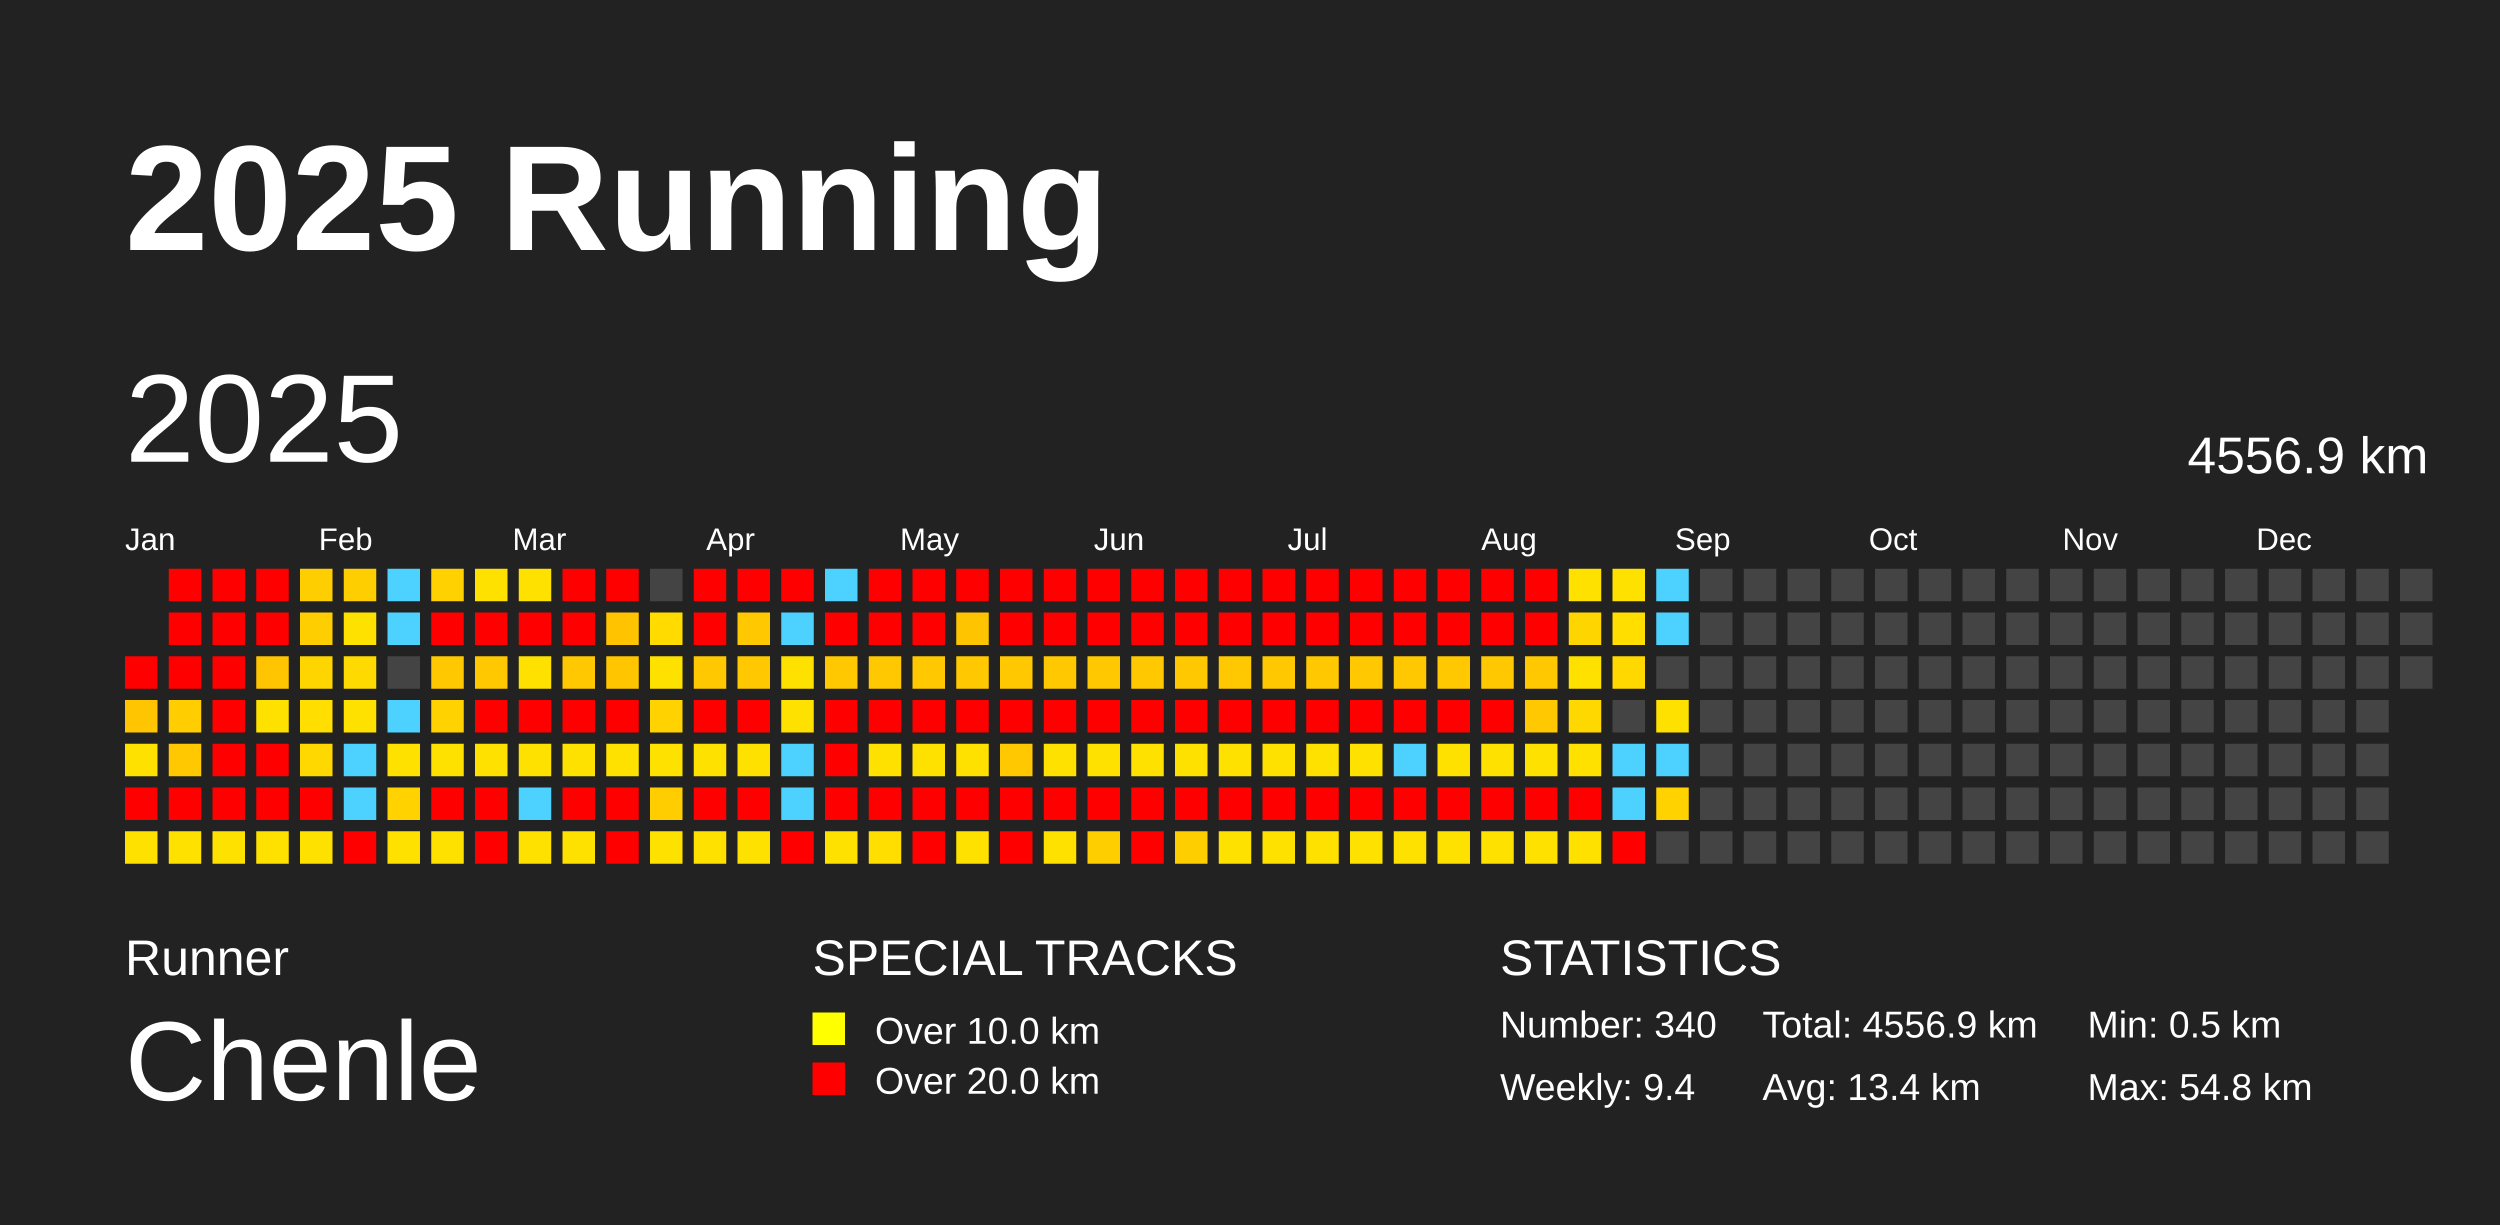
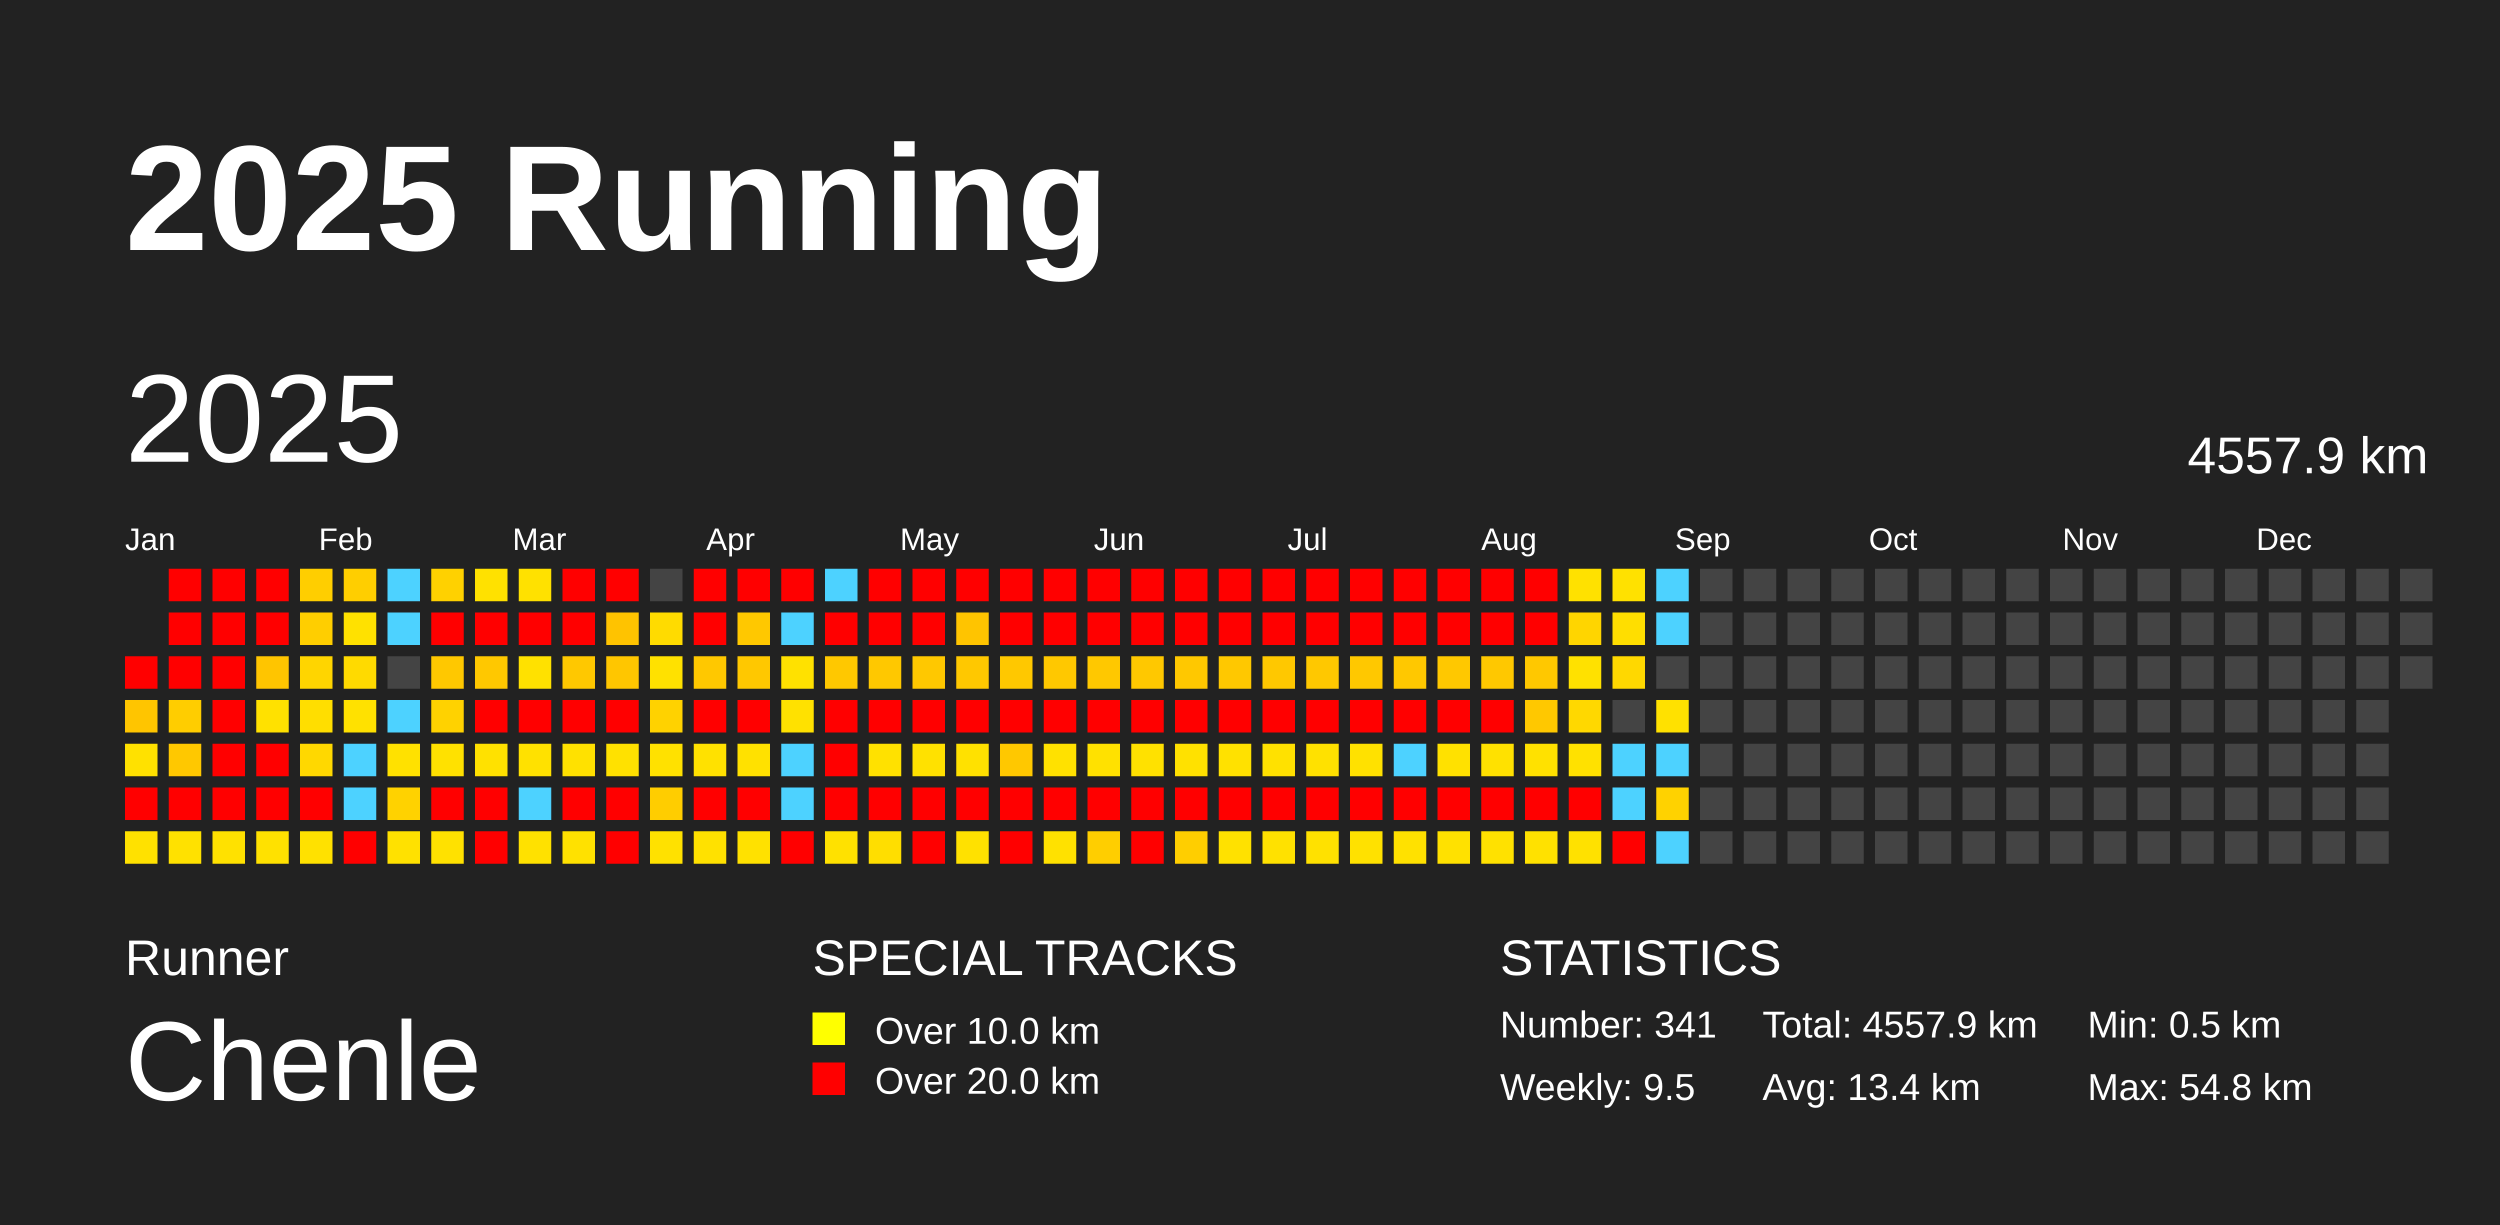
<svg xmlns="http://www.w3.org/2000/svg" baseProfile="full" height="98mm" version="1.1" viewBox="0,0,200,98" width="200mm">
  <defs />
  <rect fill="#222222" height="98" width="200" x="0" y="0" />
  <text fill="#FFFFFF" style="font-size:12px; font-family:Arial; font-weight:bold;" x="10" y="20">2025 Running</text>
  <text fill="#FFFFFF" style="font-size:4px; font-family:Arial" x="10" y="78">Runner</text>
  <text fill="#FFFFFF" style="font-size:9px; font-family:Arial" x="10" y="88">Chenle</text>
  <text fill="#FFFFFF" style="font-size:4px; font-family:Arial" x="65" y="78">SPECIAL TRACKS</text>
  <rect fill="yellow" height="2.6" width="2.6" x="65" y="81" />
  <text fill="#FFFFFF" style="font-size:3px; font-family:Arial" x="70" y="83.5">Over 10.0 km</text>
  <rect fill="red" height="2.6" width="2.6" x="65" y="85" />
  <text fill="#FFFFFF" style="font-size:3px; font-family:Arial" x="70" y="87.5">Over 20.0 km</text>
  <text fill="#FFFFFF" style="font-size:4px; font-family:Arial" x="120" y="78">STATISTICS</text>
-   <text fill="#FFFFFF" style="font-size:3px; font-family:Arial" x="120" y="83">Number: 340</text>
-   <text fill="#FFFFFF" style="font-size:3px; font-family:Arial" x="120" y="88">Weekly: 9.4</text>
-   <text fill="#FFFFFF" style="font-size:3px; font-family:Arial" x="141" y="83">Total: 4556.9 km</text>
+   <text fill="#FFFFFF" style="font-size:3px; font-family:Arial" x="120" y="83">Number: 341</text>
+   <text fill="#FFFFFF" style="font-size:3px; font-family:Arial" x="120" y="88">Weekly: 9.5</text>
+   <text fill="#FFFFFF" style="font-size:3px; font-family:Arial" x="141" y="83">Total: 4557.9 km</text>
  <text fill="#FFFFFF" style="font-size:3px; font-family:Arial" x="141" y="88">Avg: 13.4 km</text>
  <text fill="#FFFFFF" style="font-size:3px; font-family:Arial" x="167" y="83">Min: 0.5 km</text>
  <text fill="#FFFFFF" style="font-size:3px; font-family:Arial" x="167" y="88">Max: 54.8 km</text>
  <text dominant-baseline="hanging" fill="#FFFFFF" style="font-size:10.0px; font-family:Arial;" x="10" y="30">2025</text>
-   <text dominant-baseline="hanging" fill="#FFFFFF" style="font-size:4.125px; font-family:Arial;" x="175" y="35">4556.9 km</text>
+   <text dominant-baseline="hanging" fill="#FFFFFF" style="font-size:4.125px; font-family:Arial;" x="175" y="35">4557.9 km</text>
  <text fill="#FFFFFF" style="font-size:2.5px; font-family:Arial" x="10.0" y="44">Jan</text>
  <text fill="#FFFFFF" style="font-size:2.5px; font-family:Arial" x="25.5" y="44">Feb</text>
  <text fill="#FFFFFF" style="font-size:2.5px; font-family:Arial" x="41.0" y="44">Mar</text>
  <text fill="#FFFFFF" style="font-size:2.5px; font-family:Arial" x="56.5" y="44">Apr</text>
  <text fill="#FFFFFF" style="font-size:2.5px; font-family:Arial" x="72.0" y="44">May</text>
  <text fill="#FFFFFF" style="font-size:2.5px; font-family:Arial" x="87.5" y="44">Jun</text>
  <text fill="#FFFFFF" style="font-size:2.5px; font-family:Arial" x="103.0" y="44">Jul</text>
  <text fill="#FFFFFF" style="font-size:2.5px; font-family:Arial" x="118.5" y="44">Aug</text>
  <text fill="#FFFFFF" style="font-size:2.5px; font-family:Arial" x="134.0" y="44">Sep</text>
  <text fill="#FFFFFF" style="font-size:2.5px; font-family:Arial" x="149.5" y="44">Oct</text>
  <text fill="#FFFFFF" style="font-size:2.5px; font-family:Arial" x="165.0" y="44">Nov</text>
  <text fill="#FFFFFF" style="font-size:2.5px; font-family:Arial" x="180.5" y="44">Dec</text>
  <rect fill="red" height="2.6" width="2.6" x="10.0" y="52.5" />
  <rect fill="#ffc500" height="2.6" width="2.6" x="10.0" y="56.0" />
  <rect fill="#ffe100" height="2.6" width="2.6" x="10.0" y="59.5" />
  <rect fill="red" height="2.6" width="2.6" x="10.0" y="63.0" />
  <rect fill="#ffe100" height="2.6" width="2.6" x="10.0" y="66.5" />
  <rect fill="red" height="2.6" width="2.6" x="13.5" y="45.5" />
  <rect fill="red" height="2.6" width="2.6" x="13.5" y="49.0" />
  <rect fill="red" height="2.6" width="2.6" x="13.5" y="52.5" />
  <rect fill="#ffcd00" height="2.6" width="2.6" x="13.5" y="56.0" />
  <rect fill="#ffc800" height="2.6" width="2.6" x="13.5" y="59.5" />
  <rect fill="red" height="2.6" width="2.6" x="13.5" y="63.0" />
  <rect fill="#ffe100" height="2.6" width="2.6" x="13.5" y="66.5" />
  <rect fill="red" height="2.6" width="2.6" x="17.0" y="45.5" />
  <rect fill="red" height="2.6" width="2.6" x="17.0" y="49.0" />
  <rect fill="red" height="2.6" width="2.6" x="17.0" y="52.5" />
  <rect fill="red" height="2.6" width="2.6" x="17.0" y="56.0" />
  <rect fill="red" height="2.6" width="2.6" x="17.0" y="59.5" />
  <rect fill="red" height="2.6" width="2.6" x="17.0" y="63.0" />
  <rect fill="#ffe100" height="2.6" width="2.6" x="17.0" y="66.5" />
  <rect fill="red" height="2.6" width="2.6" x="20.5" y="45.5" />
  <rect fill="red" height="2.6" width="2.6" x="20.5" y="49.0" />
  <rect fill="#ffc500" height="2.6" width="2.6" x="20.5" y="52.5" />
  <rect fill="#ffe100" height="2.6" width="2.6" x="20.5" y="56.0" />
  <rect fill="red" height="2.6" width="2.6" x="20.5" y="59.5" />
  <rect fill="red" height="2.6" width="2.6" x="20.5" y="63.0" />
  <rect fill="#ffe100" height="2.6" width="2.6" x="20.5" y="66.5" />
  <rect fill="#ffce00" height="2.6" width="2.6" x="24.0" y="45.5" />
  <rect fill="#ffce00" height="2.6" width="2.6" x="24.0" y="49.0" />
  <rect fill="#ffd500" height="2.6" width="2.6" x="24.0" y="52.5" />
  <rect fill="#ffde00" height="2.6" width="2.6" x="24.0" y="56.0" />
  <rect fill="#ffd800" height="2.6" width="2.6" x="24.0" y="59.5" />
  <rect fill="red" height="2.6" width="2.6" x="24.0" y="63.0" />
  <rect fill="#ffe100" height="2.6" width="2.6" x="24.0" y="66.5" />
  <rect fill="#ffce00" height="2.6" width="2.6" x="27.5" y="45.5" />
  <rect fill="#ffe100" height="2.6" width="2.6" x="27.5" y="49.0" />
  <rect fill="#ffda00" height="2.6" width="2.6" x="27.5" y="52.5" />
  <rect fill="#ffe100" height="2.6" width="2.6" x="27.5" y="56.0" />
  <rect fill="#4dd2ff" height="2.6" width="2.6" x="27.5" y="59.5" />
  <rect fill="#4dd2ff" height="2.6" width="2.6" x="27.5" y="63.0" />
  <rect fill="red" height="2.6" width="2.6" x="27.5" y="66.5" />
  <rect fill="#4dd2ff" height="2.6" width="2.6" x="31.0" y="45.5" />
  <rect fill="#4dd2ff" height="2.6" width="2.6" x="31.0" y="49.0" />
  <rect fill="#444444" height="2.6" width="2.6" x="31.0" y="52.5" />
  <rect fill="#4dd2ff" height="2.6" width="2.6" x="31.0" y="56.0" />
  <rect fill="#ffe100" height="2.6" width="2.6" x="31.0" y="59.5" />
  <rect fill="#ffd200" height="2.6" width="2.6" x="31.0" y="63.0" />
  <rect fill="#ffe100" height="2.6" width="2.6" x="31.0" y="66.5" />
  <rect fill="#ffd100" height="2.6" width="2.6" x="34.5" y="45.5" />
  <rect fill="red" height="2.6" width="2.6" x="34.5" y="49.0" />
  <rect fill="#ffc800" height="2.6" width="2.6" x="34.5" y="52.5" />
  <rect fill="#ffd200" height="2.6" width="2.6" x="34.5" y="56.0" />
  <rect fill="#ffe100" height="2.6" width="2.6" x="34.5" y="59.5" />
  <rect fill="red" height="2.6" width="2.6" x="34.5" y="63.0" />
  <rect fill="#ffe100" height="2.6" width="2.6" x="34.5" y="66.5" />
  <rect fill="#ffe100" height="2.6" width="2.6" x="38.0" y="45.5" />
  <rect fill="red" height="2.6" width="2.6" x="38.0" y="49.0" />
  <rect fill="#ffc800" height="2.6" width="2.6" x="38.0" y="52.5" />
  <rect fill="red" height="2.6" width="2.6" x="38.0" y="56.0" />
  <rect fill="#ffe100" height="2.6" width="2.6" x="38.0" y="59.5" />
  <rect fill="red" height="2.6" width="2.6" x="38.0" y="63.0" />
  <rect fill="red" height="2.6" width="2.6" x="38.0" y="66.5" />
  <rect fill="#ffe100" height="2.6" width="2.6" x="41.5" y="45.5" />
  <rect fill="red" height="2.6" width="2.6" x="41.5" y="49.0" />
  <rect fill="#ffe100" height="2.6" width="2.6" x="41.5" y="52.5" />
  <rect fill="red" height="2.6" width="2.6" x="41.5" y="56.0" />
  <rect fill="#ffe100" height="2.6" width="2.6" x="41.5" y="59.5" />
  <rect fill="#4dd2ff" height="2.6" width="2.6" x="41.5" y="63.0" />
  <rect fill="#ffe100" height="2.6" width="2.6" x="41.5" y="66.5" />
  <rect fill="red" height="2.6" width="2.6" x="45.0" y="45.5" />
  <rect fill="red" height="2.6" width="2.6" x="45.0" y="49.0" />
  <rect fill="#ffc800" height="2.6" width="2.6" x="45.0" y="52.5" />
  <rect fill="red" height="2.6" width="2.6" x="45.0" y="56.0" />
  <rect fill="#ffe100" height="2.6" width="2.6" x="45.0" y="59.5" />
  <rect fill="red" height="2.6" width="2.6" x="45.0" y="63.0" />
  <rect fill="#ffe100" height="2.6" width="2.6" x="45.0" y="66.5" />
  <rect fill="red" height="2.6" width="2.6" x="48.5" y="45.5" />
  <rect fill="#ffc300" height="2.6" width="2.6" x="48.5" y="49.0" />
  <rect fill="#ffc600" height="2.6" width="2.6" x="48.5" y="52.5" />
  <rect fill="red" height="2.6" width="2.6" x="48.5" y="56.0" />
  <rect fill="#ffe100" height="2.6" width="2.6" x="48.5" y="59.5" />
  <rect fill="red" height="2.6" width="2.6" x="48.5" y="63.0" />
  <rect fill="red" height="2.6" width="2.6" x="48.5" y="66.5" />
  <rect fill="#444444" height="2.6" width="2.6" x="52.0" y="45.5" />
  <rect fill="#ffdb00" height="2.6" width="2.6" x="52.0" y="49.0" />
  <rect fill="#ffe100" height="2.6" width="2.6" x="52.0" y="52.5" />
  <rect fill="#ffd200" height="2.6" width="2.6" x="52.0" y="56.0" />
  <rect fill="#ffe100" height="2.6" width="2.6" x="52.0" y="59.5" />
  <rect fill="#ffcd00" height="2.6" width="2.6" x="52.0" y="63.0" />
  <rect fill="#ffe100" height="2.6" width="2.6" x="52.0" y="66.5" />
  <rect fill="red" height="2.6" width="2.6" x="55.5" y="45.5" />
  <rect fill="red" height="2.6" width="2.6" x="55.5" y="49.0" />
  <rect fill="#ffc800" height="2.6" width="2.6" x="55.5" y="52.5" />
  <rect fill="red" height="2.6" width="2.6" x="55.5" y="56.0" />
  <rect fill="#ffe100" height="2.6" width="2.6" x="55.5" y="59.5" />
  <rect fill="red" height="2.6" width="2.6" x="55.5" y="63.0" />
  <rect fill="#ffe100" height="2.6" width="2.6" x="55.5" y="66.5" />
  <rect fill="red" height="2.6" width="2.6" x="59.0" y="45.5" />
  <rect fill="#ffc800" height="2.6" width="2.6" x="59.0" y="49.0" />
  <rect fill="#ffc800" height="2.6" width="2.6" x="59.0" y="52.5" />
  <rect fill="red" height="2.6" width="2.6" x="59.0" y="56.0" />
  <rect fill="#ffe100" height="2.6" width="2.6" x="59.0" y="59.5" />
  <rect fill="red" height="2.6" width="2.6" x="59.0" y="63.0" />
  <rect fill="#ffe100" height="2.6" width="2.6" x="59.0" y="66.5" />
  <rect fill="red" height="2.6" width="2.6" x="62.5" y="45.5" />
  <rect fill="#4dd2ff" height="2.6" width="2.6" x="62.5" y="49.0" />
  <rect fill="#ffe100" height="2.6" width="2.6" x="62.5" y="52.5" />
  <rect fill="#ffe100" height="2.6" width="2.6" x="62.5" y="56.0" />
  <rect fill="#4dd2ff" height="2.6" width="2.6" x="62.5" y="59.5" />
  <rect fill="#4dd2ff" height="2.6" width="2.6" x="62.5" y="63.0" />
  <rect fill="red" height="2.6" width="2.6" x="62.5" y="66.5" />
  <rect fill="#4dd2ff" height="2.6" width="2.6" x="66.0" y="45.5" />
  <rect fill="red" height="2.6" width="2.6" x="66.0" y="49.0" />
  <rect fill="#ffc800" height="2.6" width="2.6" x="66.0" y="52.5" />
  <rect fill="red" height="2.6" width="2.6" x="66.0" y="56.0" />
  <rect fill="red" height="2.6" width="2.6" x="66.0" y="59.5" />
  <rect fill="red" height="2.6" width="2.6" x="66.0" y="63.0" />
  <rect fill="#ffe100" height="2.6" width="2.6" x="66.0" y="66.5" />
  <rect fill="red" height="2.6" width="2.6" x="69.5" y="45.5" />
  <rect fill="red" height="2.6" width="2.6" x="69.5" y="49.0" />
  <rect fill="#ffc800" height="2.6" width="2.6" x="69.5" y="52.5" />
  <rect fill="red" height="2.6" width="2.6" x="69.5" y="56.0" />
  <rect fill="#ffe100" height="2.6" width="2.6" x="69.5" y="59.5" />
  <rect fill="red" height="2.6" width="2.6" x="69.5" y="63.0" />
  <rect fill="#ffde00" height="2.6" width="2.6" x="69.5" y="66.5" />
  <rect fill="red" height="2.6" width="2.6" x="73.0" y="45.5" />
  <rect fill="red" height="2.6" width="2.6" x="73.0" y="49.0" />
  <rect fill="#ffc800" height="2.6" width="2.6" x="73.0" y="52.5" />
  <rect fill="red" height="2.6" width="2.6" x="73.0" y="56.0" />
  <rect fill="#ffe100" height="2.6" width="2.6" x="73.0" y="59.5" />
  <rect fill="red" height="2.6" width="2.6" x="73.0" y="63.0" />
  <rect fill="red" height="2.6" width="2.6" x="73.0" y="66.5" />
  <rect fill="red" height="2.6" width="2.6" x="76.5" y="45.5" />
  <rect fill="#ffc400" height="2.6" width="2.6" x="76.5" y="49.0" />
  <rect fill="#ffc800" height="2.6" width="2.6" x="76.5" y="52.5" />
  <rect fill="red" height="2.6" width="2.6" x="76.5" y="56.0" />
  <rect fill="#ffe100" height="2.6" width="2.6" x="76.5" y="59.5" />
  <rect fill="red" height="2.6" width="2.6" x="76.5" y="63.0" />
  <rect fill="#ffe100" height="2.6" width="2.6" x="76.5" y="66.5" />
  <rect fill="red" height="2.6" width="2.6" x="80.0" y="45.5" />
  <rect fill="red" height="2.6" width="2.6" x="80.0" y="49.0" />
  <rect fill="#ffc800" height="2.6" width="2.6" x="80.0" y="52.5" />
  <rect fill="red" height="2.6" width="2.6" x="80.0" y="56.0" />
  <rect fill="#ffc800" height="2.6" width="2.6" x="80.0" y="59.5" />
  <rect fill="red" height="2.6" width="2.6" x="80.0" y="63.0" />
  <rect fill="red" height="2.6" width="2.6" x="80.0" y="66.5" />
  <rect fill="red" height="2.6" width="2.6" x="83.5" y="45.5" />
  <rect fill="red" height="2.6" width="2.6" x="83.5" y="49.0" />
  <rect fill="#ffc800" height="2.6" width="2.6" x="83.5" y="52.5" />
  <rect fill="red" height="2.6" width="2.6" x="83.5" y="56.0" />
  <rect fill="#ffe100" height="2.6" width="2.6" x="83.5" y="59.5" />
  <rect fill="red" height="2.6" width="2.6" x="83.5" y="63.0" />
  <rect fill="#ffe100" height="2.6" width="2.6" x="83.5" y="66.5" />
  <rect fill="red" height="2.6" width="2.6" x="87.0" y="45.5" />
  <rect fill="red" height="2.6" width="2.6" x="87.0" y="49.0" />
  <rect fill="#ffc800" height="2.6" width="2.6" x="87.0" y="52.5" />
  <rect fill="red" height="2.6" width="2.6" x="87.0" y="56.0" />
  <rect fill="#ffe100" height="2.6" width="2.6" x="87.0" y="59.5" />
  <rect fill="red" height="2.6" width="2.6" x="87.0" y="63.0" />
  <rect fill="#ffce00" height="2.6" width="2.6" x="87.0" y="66.5" />
  <rect fill="red" height="2.6" width="2.6" x="90.5" y="45.5" />
  <rect fill="red" height="2.6" width="2.6" x="90.5" y="49.0" />
  <rect fill="#ffc800" height="2.6" width="2.6" x="90.5" y="52.5" />
  <rect fill="red" height="2.6" width="2.6" x="90.5" y="56.0" />
  <rect fill="#ffe100" height="2.6" width="2.6" x="90.5" y="59.5" />
  <rect fill="red" height="2.6" width="2.6" x="90.5" y="63.0" />
  <rect fill="red" height="2.6" width="2.6" x="90.5" y="66.5" />
  <rect fill="red" height="2.6" width="2.6" x="94.0" y="45.5" />
  <rect fill="red" height="2.6" width="2.6" x="94.0" y="49.0" />
  <rect fill="#ffc800" height="2.6" width="2.6" x="94.0" y="52.5" />
  <rect fill="red" height="2.6" width="2.6" x="94.0" y="56.0" />
  <rect fill="#ffe100" height="2.6" width="2.6" x="94.0" y="59.5" />
  <rect fill="red" height="2.6" width="2.6" x="94.0" y="63.0" />
  <rect fill="#ffce00" height="2.6" width="2.6" x="94.0" y="66.5" />
  <rect fill="red" height="2.6" width="2.6" x="97.5" y="45.5" />
  <rect fill="red" height="2.6" width="2.6" x="97.5" y="49.0" />
  <rect fill="#ffc800" height="2.6" width="2.6" x="97.5" y="52.5" />
  <rect fill="red" height="2.6" width="2.6" x="97.5" y="56.0" />
  <rect fill="#ffe100" height="2.6" width="2.6" x="97.5" y="59.5" />
  <rect fill="red" height="2.6" width="2.6" x="97.5" y="63.0" />
  <rect fill="#ffe100" height="2.6" width="2.6" x="97.5" y="66.5" />
  <rect fill="red" height="2.6" width="2.6" x="101.0" y="45.5" />
  <rect fill="red" height="2.6" width="2.6" x="101.0" y="49.0" />
  <rect fill="#ffc800" height="2.6" width="2.6" x="101.0" y="52.5" />
  <rect fill="red" height="2.6" width="2.6" x="101.0" y="56.0" />
  <rect fill="#ffe100" height="2.6" width="2.6" x="101.0" y="59.5" />
  <rect fill="red" height="2.6" width="2.6" x="101.0" y="63.0" />
  <rect fill="#ffe100" height="2.6" width="2.6" x="101.0" y="66.5" />
  <rect fill="red" height="2.6" width="2.6" x="104.5" y="45.5" />
  <rect fill="red" height="2.6" width="2.6" x="104.5" y="49.0" />
  <rect fill="#ffc800" height="2.6" width="2.6" x="104.5" y="52.5" />
  <rect fill="red" height="2.6" width="2.6" x="104.5" y="56.0" />
  <rect fill="#ffe100" height="2.6" width="2.6" x="104.5" y="59.5" />
  <rect fill="red" height="2.6" width="2.6" x="104.5" y="63.0" />
  <rect fill="#ffe100" height="2.6" width="2.6" x="104.5" y="66.5" />
  <rect fill="red" height="2.6" width="2.6" x="108.0" y="45.5" />
  <rect fill="red" height="2.6" width="2.6" x="108.0" y="49.0" />
  <rect fill="#ffc800" height="2.6" width="2.6" x="108.0" y="52.5" />
  <rect fill="red" height="2.6" width="2.6" x="108.0" y="56.0" />
  <rect fill="#ffe100" height="2.6" width="2.6" x="108.0" y="59.5" />
  <rect fill="red" height="2.6" width="2.6" x="108.0" y="63.0" />
  <rect fill="#ffe100" height="2.6" width="2.6" x="108.0" y="66.5" />
  <rect fill="red" height="2.6" width="2.6" x="111.5" y="45.5" />
  <rect fill="red" height="2.6" width="2.6" x="111.5" y="49.0" />
  <rect fill="#ffc800" height="2.6" width="2.6" x="111.5" y="52.5" />
  <rect fill="red" height="2.6" width="2.6" x="111.5" y="56.0" />
  <rect fill="#4dd2ff" height="2.6" width="2.6" x="111.5" y="59.5" />
  <rect fill="red" height="2.6" width="2.6" x="111.5" y="63.0" />
  <rect fill="#ffe100" height="2.6" width="2.6" x="111.5" y="66.5" />
  <rect fill="red" height="2.6" width="2.6" x="115.0" y="45.5" />
  <rect fill="red" height="2.6" width="2.6" x="115.0" y="49.0" />
  <rect fill="#ffc800" height="2.6" width="2.6" x="115.0" y="52.5" />
  <rect fill="red" height="2.6" width="2.6" x="115.0" y="56.0" />
  <rect fill="#ffe100" height="2.6" width="2.6" x="115.0" y="59.5" />
  <rect fill="red" height="2.6" width="2.6" x="115.0" y="63.0" />
  <rect fill="#ffe100" height="2.6" width="2.6" x="115.0" y="66.5" />
  <rect fill="red" height="2.6" width="2.6" x="118.5" y="45.5" />
  <rect fill="red" height="2.6" width="2.6" x="118.5" y="49.0" />
  <rect fill="#ffc800" height="2.6" width="2.6" x="118.5" y="52.5" />
  <rect fill="red" height="2.6" width="2.6" x="118.5" y="56.0" />
  <rect fill="#ffe100" height="2.6" width="2.6" x="118.5" y="59.5" />
  <rect fill="red" height="2.6" width="2.6" x="118.5" y="63.0" />
  <rect fill="#ffe100" height="2.6" width="2.6" x="118.5" y="66.5" />
  <rect fill="red" height="2.6" width="2.6" x="122.0" y="45.5" />
  <rect fill="red" height="2.6" width="2.6" x="122.0" y="49.0" />
  <rect fill="#ffc800" height="2.6" width="2.6" x="122.0" y="52.5" />
  <rect fill="#ffc800" height="2.6" width="2.6" x="122.0" y="56.0" />
  <rect fill="#ffe100" height="2.6" width="2.6" x="122.0" y="59.5" />
  <rect fill="red" height="2.6" width="2.6" x="122.0" y="63.0" />
  <rect fill="#ffe100" height="2.6" width="2.6" x="122.0" y="66.5" />
  <rect fill="#ffe100" height="2.6" width="2.6" x="125.5" y="45.5" />
  <rect fill="#ffd500" height="2.6" width="2.6" x="125.5" y="49.0" />
  <rect fill="#ffe100" height="2.6" width="2.6" x="125.5" y="52.5" />
  <rect fill="#ffd800" height="2.6" width="2.6" x="125.5" y="56.0" />
  <rect fill="#ffe100" height="2.6" width="2.6" x="125.5" y="59.5" />
  <rect fill="red" height="2.6" width="2.6" x="125.5" y="63.0" />
  <rect fill="#ffe100" height="2.6" width="2.6" x="125.5" y="66.5" />
  <rect fill="#ffe100" height="2.6" width="2.6" x="129.0" y="45.5" />
  <rect fill="#ffde00" height="2.6" width="2.6" x="129.0" y="49.0" />
  <rect fill="#ffd800" height="2.6" width="2.6" x="129.0" y="52.5" />
  <rect fill="#444444" height="2.6" width="2.6" x="129.0" y="56.0" />
  <rect fill="#4dd2ff" height="2.6" width="2.6" x="129.0" y="59.5" />
  <rect fill="#4dd2ff" height="2.6" width="2.6" x="129.0" y="63.0" />
  <rect fill="red" height="2.6" width="2.6" x="129.0" y="66.5" />
  <rect fill="#4dd2ff" height="2.6" width="2.6" x="132.5" y="45.5" />
  <rect fill="#4dd2ff" height="2.6" width="2.6" x="132.5" y="49.0" />
  <rect fill="#444444" height="2.6" width="2.6" x="132.5" y="52.5" />
  <rect fill="#ffe100" height="2.6" width="2.6" x="132.5" y="56.0" />
  <rect fill="#4dd2ff" height="2.6" width="2.6" x="132.5" y="59.5" />
  <rect fill="#ffd200" height="2.6" width="2.6" x="132.5" y="63.0" />
-   <rect fill="#444444" height="2.6" width="2.6" x="132.5" y="66.5" />
+   <rect fill="#4dd2ff" height="2.6" width="2.6" x="132.5" y="66.5" />
  <rect fill="#444444" height="2.6" width="2.6" x="136.0" y="45.5" />
  <rect fill="#444444" height="2.6" width="2.6" x="136.0" y="49.0" />
  <rect fill="#444444" height="2.6" width="2.6" x="136.0" y="52.5" />
  <rect fill="#444444" height="2.6" width="2.6" x="136.0" y="56.0" />
  <rect fill="#444444" height="2.6" width="2.6" x="136.0" y="59.5" />
  <rect fill="#444444" height="2.6" width="2.6" x="136.0" y="63.0" />
  <rect fill="#444444" height="2.6" width="2.6" x="136.0" y="66.5" />
  <rect fill="#444444" height="2.6" width="2.6" x="139.5" y="45.5" />
  <rect fill="#444444" height="2.6" width="2.6" x="139.5" y="49.0" />
  <rect fill="#444444" height="2.6" width="2.6" x="139.5" y="52.5" />
  <rect fill="#444444" height="2.6" width="2.6" x="139.5" y="56.0" />
  <rect fill="#444444" height="2.6" width="2.6" x="139.5" y="59.5" />
  <rect fill="#444444" height="2.6" width="2.6" x="139.5" y="63.0" />
  <rect fill="#444444" height="2.6" width="2.6" x="139.5" y="66.5" />
  <rect fill="#444444" height="2.6" width="2.6" x="143.0" y="45.5" />
  <rect fill="#444444" height="2.6" width="2.6" x="143.0" y="49.0" />
  <rect fill="#444444" height="2.6" width="2.6" x="143.0" y="52.5" />
  <rect fill="#444444" height="2.6" width="2.6" x="143.0" y="56.0" />
  <rect fill="#444444" height="2.6" width="2.6" x="143.0" y="59.5" />
  <rect fill="#444444" height="2.6" width="2.6" x="143.0" y="63.0" />
  <rect fill="#444444" height="2.6" width="2.6" x="143.0" y="66.5" />
  <rect fill="#444444" height="2.6" width="2.6" x="146.5" y="45.5" />
  <rect fill="#444444" height="2.6" width="2.6" x="146.5" y="49.0" />
  <rect fill="#444444" height="2.6" width="2.6" x="146.5" y="52.5" />
  <rect fill="#444444" height="2.6" width="2.6" x="146.5" y="56.0" />
  <rect fill="#444444" height="2.6" width="2.6" x="146.5" y="59.5" />
  <rect fill="#444444" height="2.6" width="2.6" x="146.5" y="63.0" />
  <rect fill="#444444" height="2.6" width="2.6" x="146.5" y="66.5" />
  <rect fill="#444444" height="2.6" width="2.6" x="150.0" y="45.5" />
  <rect fill="#444444" height="2.6" width="2.6" x="150.0" y="49.0" />
  <rect fill="#444444" height="2.6" width="2.6" x="150.0" y="52.5" />
  <rect fill="#444444" height="2.6" width="2.6" x="150.0" y="56.0" />
  <rect fill="#444444" height="2.6" width="2.6" x="150.0" y="59.5" />
  <rect fill="#444444" height="2.6" width="2.6" x="150.0" y="63.0" />
  <rect fill="#444444" height="2.6" width="2.6" x="150.0" y="66.5" />
  <rect fill="#444444" height="2.6" width="2.6" x="153.5" y="45.5" />
  <rect fill="#444444" height="2.6" width="2.6" x="153.5" y="49.0" />
  <rect fill="#444444" height="2.6" width="2.6" x="153.5" y="52.5" />
  <rect fill="#444444" height="2.6" width="2.6" x="153.5" y="56.0" />
  <rect fill="#444444" height="2.6" width="2.6" x="153.5" y="59.5" />
  <rect fill="#444444" height="2.6" width="2.6" x="153.5" y="63.0" />
  <rect fill="#444444" height="2.6" width="2.6" x="153.5" y="66.5" />
  <rect fill="#444444" height="2.6" width="2.6" x="157.0" y="45.5" />
  <rect fill="#444444" height="2.6" width="2.6" x="157.0" y="49.0" />
  <rect fill="#444444" height="2.6" width="2.6" x="157.0" y="52.5" />
  <rect fill="#444444" height="2.6" width="2.6" x="157.0" y="56.0" />
  <rect fill="#444444" height="2.6" width="2.6" x="157.0" y="59.5" />
  <rect fill="#444444" height="2.6" width="2.6" x="157.0" y="63.0" />
  <rect fill="#444444" height="2.6" width="2.6" x="157.0" y="66.5" />
  <rect fill="#444444" height="2.6" width="2.6" x="160.5" y="45.5" />
  <rect fill="#444444" height="2.6" width="2.6" x="160.5" y="49.0" />
  <rect fill="#444444" height="2.6" width="2.6" x="160.5" y="52.5" />
  <rect fill="#444444" height="2.6" width="2.6" x="160.5" y="56.0" />
  <rect fill="#444444" height="2.6" width="2.6" x="160.5" y="59.5" />
  <rect fill="#444444" height="2.6" width="2.6" x="160.5" y="63.0" />
  <rect fill="#444444" height="2.6" width="2.6" x="160.5" y="66.5" />
  <rect fill="#444444" height="2.6" width="2.6" x="164.0" y="45.5" />
  <rect fill="#444444" height="2.6" width="2.6" x="164.0" y="49.0" />
  <rect fill="#444444" height="2.6" width="2.6" x="164.0" y="52.5" />
  <rect fill="#444444" height="2.6" width="2.6" x="164.0" y="56.0" />
  <rect fill="#444444" height="2.6" width="2.6" x="164.0" y="59.5" />
  <rect fill="#444444" height="2.6" width="2.6" x="164.0" y="63.0" />
  <rect fill="#444444" height="2.6" width="2.6" x="164.0" y="66.5" />
  <rect fill="#444444" height="2.6" width="2.6" x="167.5" y="45.5" />
  <rect fill="#444444" height="2.6" width="2.6" x="167.5" y="49.0" />
  <rect fill="#444444" height="2.6" width="2.6" x="167.5" y="52.5" />
  <rect fill="#444444" height="2.6" width="2.6" x="167.5" y="56.0" />
  <rect fill="#444444" height="2.6" width="2.6" x="167.5" y="59.5" />
  <rect fill="#444444" height="2.6" width="2.6" x="167.5" y="63.0" />
  <rect fill="#444444" height="2.6" width="2.6" x="167.5" y="66.5" />
  <rect fill="#444444" height="2.6" width="2.6" x="171.0" y="45.5" />
  <rect fill="#444444" height="2.6" width="2.6" x="171.0" y="49.0" />
  <rect fill="#444444" height="2.6" width="2.6" x="171.0" y="52.5" />
  <rect fill="#444444" height="2.6" width="2.6" x="171.0" y="56.0" />
  <rect fill="#444444" height="2.6" width="2.6" x="171.0" y="59.5" />
  <rect fill="#444444" height="2.6" width="2.6" x="171.0" y="63.0" />
  <rect fill="#444444" height="2.6" width="2.6" x="171.0" y="66.5" />
  <rect fill="#444444" height="2.6" width="2.6" x="174.5" y="45.5" />
  <rect fill="#444444" height="2.6" width="2.6" x="174.5" y="49.0" />
  <rect fill="#444444" height="2.6" width="2.6" x="174.5" y="52.5" />
  <rect fill="#444444" height="2.6" width="2.6" x="174.5" y="56.0" />
  <rect fill="#444444" height="2.6" width="2.6" x="174.5" y="59.5" />
  <rect fill="#444444" height="2.6" width="2.6" x="174.5" y="63.0" />
  <rect fill="#444444" height="2.6" width="2.6" x="174.5" y="66.5" />
  <rect fill="#444444" height="2.6" width="2.6" x="178.0" y="45.5" />
  <rect fill="#444444" height="2.6" width="2.6" x="178.0" y="49.0" />
  <rect fill="#444444" height="2.6" width="2.6" x="178.0" y="52.5" />
  <rect fill="#444444" height="2.6" width="2.6" x="178.0" y="56.0" />
  <rect fill="#444444" height="2.6" width="2.6" x="178.0" y="59.5" />
  <rect fill="#444444" height="2.6" width="2.6" x="178.0" y="63.0" />
  <rect fill="#444444" height="2.6" width="2.6" x="178.0" y="66.5" />
  <rect fill="#444444" height="2.6" width="2.6" x="181.5" y="45.5" />
  <rect fill="#444444" height="2.6" width="2.6" x="181.5" y="49.0" />
  <rect fill="#444444" height="2.6" width="2.6" x="181.5" y="52.5" />
  <rect fill="#444444" height="2.6" width="2.6" x="181.5" y="56.0" />
  <rect fill="#444444" height="2.6" width="2.6" x="181.5" y="59.5" />
  <rect fill="#444444" height="2.6" width="2.6" x="181.5" y="63.0" />
  <rect fill="#444444" height="2.6" width="2.6" x="181.5" y="66.5" />
  <rect fill="#444444" height="2.6" width="2.6" x="185.0" y="45.5" />
  <rect fill="#444444" height="2.6" width="2.6" x="185.0" y="49.0" />
  <rect fill="#444444" height="2.6" width="2.6" x="185.0" y="52.5" />
  <rect fill="#444444" height="2.6" width="2.6" x="185.0" y="56.0" />
  <rect fill="#444444" height="2.6" width="2.6" x="185.0" y="59.5" />
  <rect fill="#444444" height="2.6" width="2.6" x="185.0" y="63.0" />
  <rect fill="#444444" height="2.6" width="2.6" x="185.0" y="66.5" />
  <rect fill="#444444" height="2.6" width="2.6" x="188.5" y="45.5" />
  <rect fill="#444444" height="2.6" width="2.6" x="188.5" y="49.0" />
  <rect fill="#444444" height="2.6" width="2.6" x="188.5" y="52.5" />
  <rect fill="#444444" height="2.6" width="2.6" x="188.5" y="56.0" />
  <rect fill="#444444" height="2.6" width="2.6" x="188.5" y="59.5" />
  <rect fill="#444444" height="2.6" width="2.6" x="188.5" y="63.0" />
  <rect fill="#444444" height="2.6" width="2.6" x="188.5" y="66.5" />
  <rect fill="#444444" height="2.6" width="2.6" x="192.0" y="45.5" />
  <rect fill="#444444" height="2.6" width="2.6" x="192.0" y="49.0" />
  <rect fill="#444444" height="2.6" width="2.6" x="192.0" y="52.5" />
</svg>
